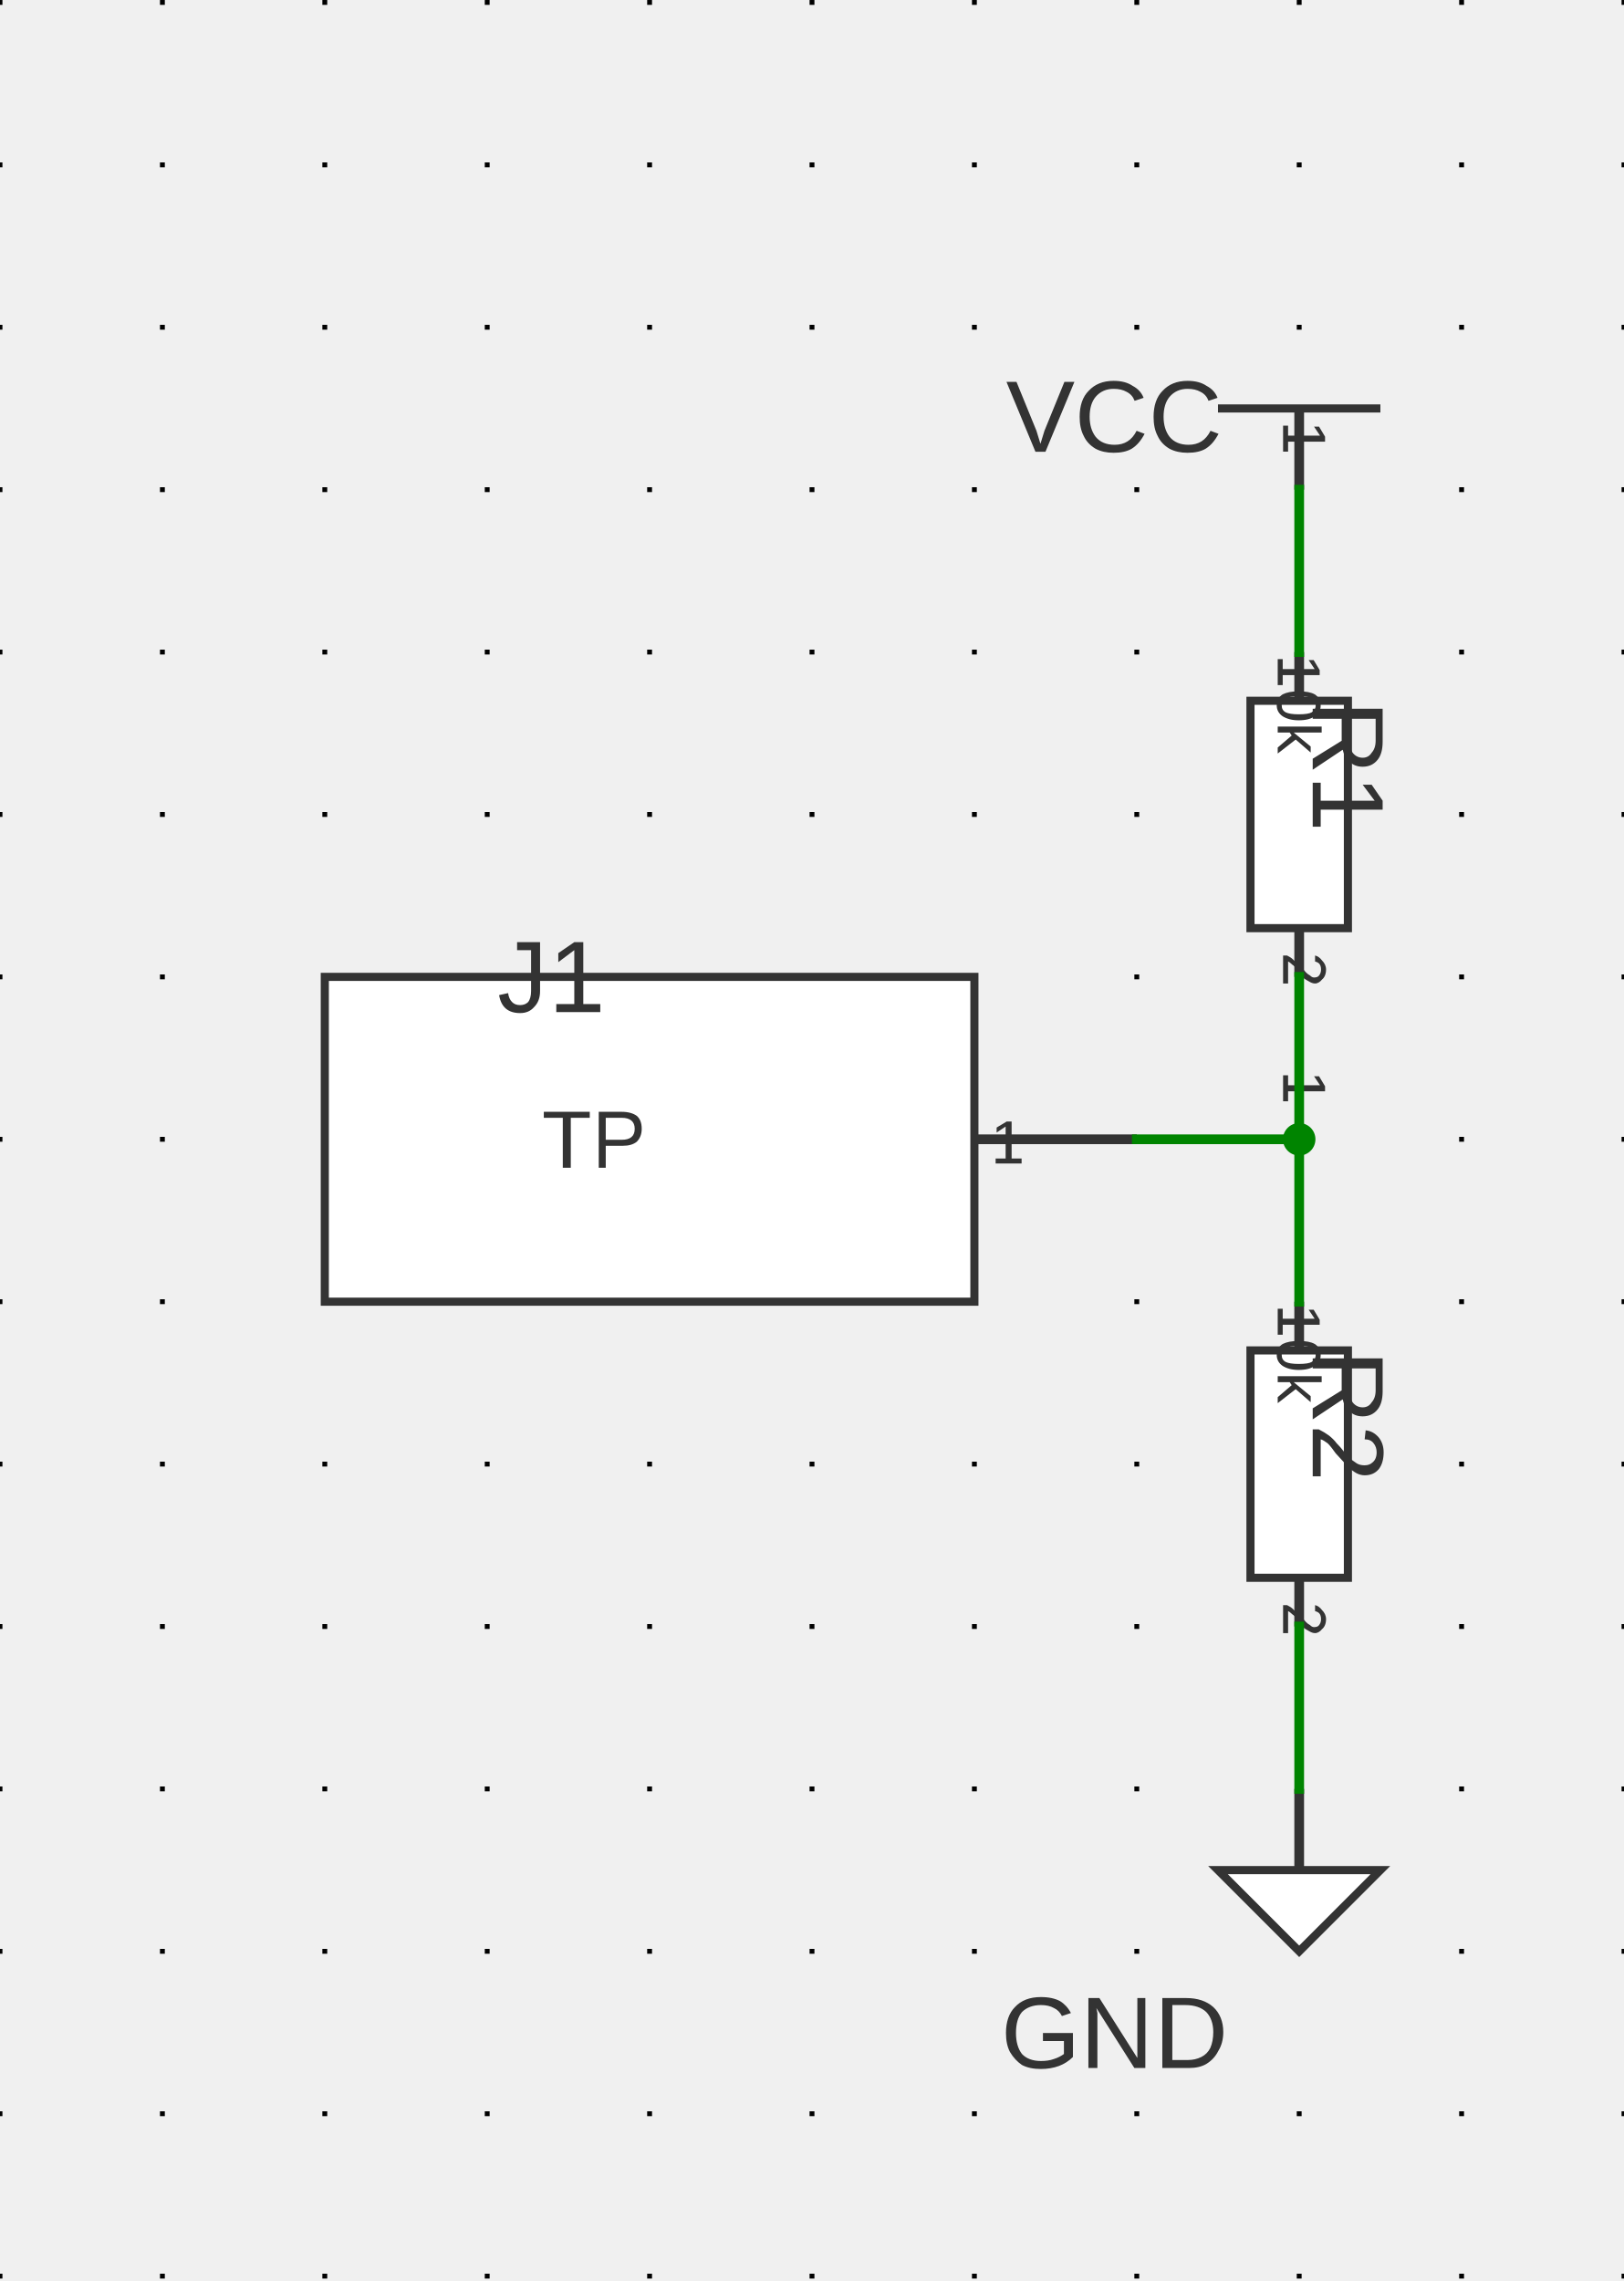
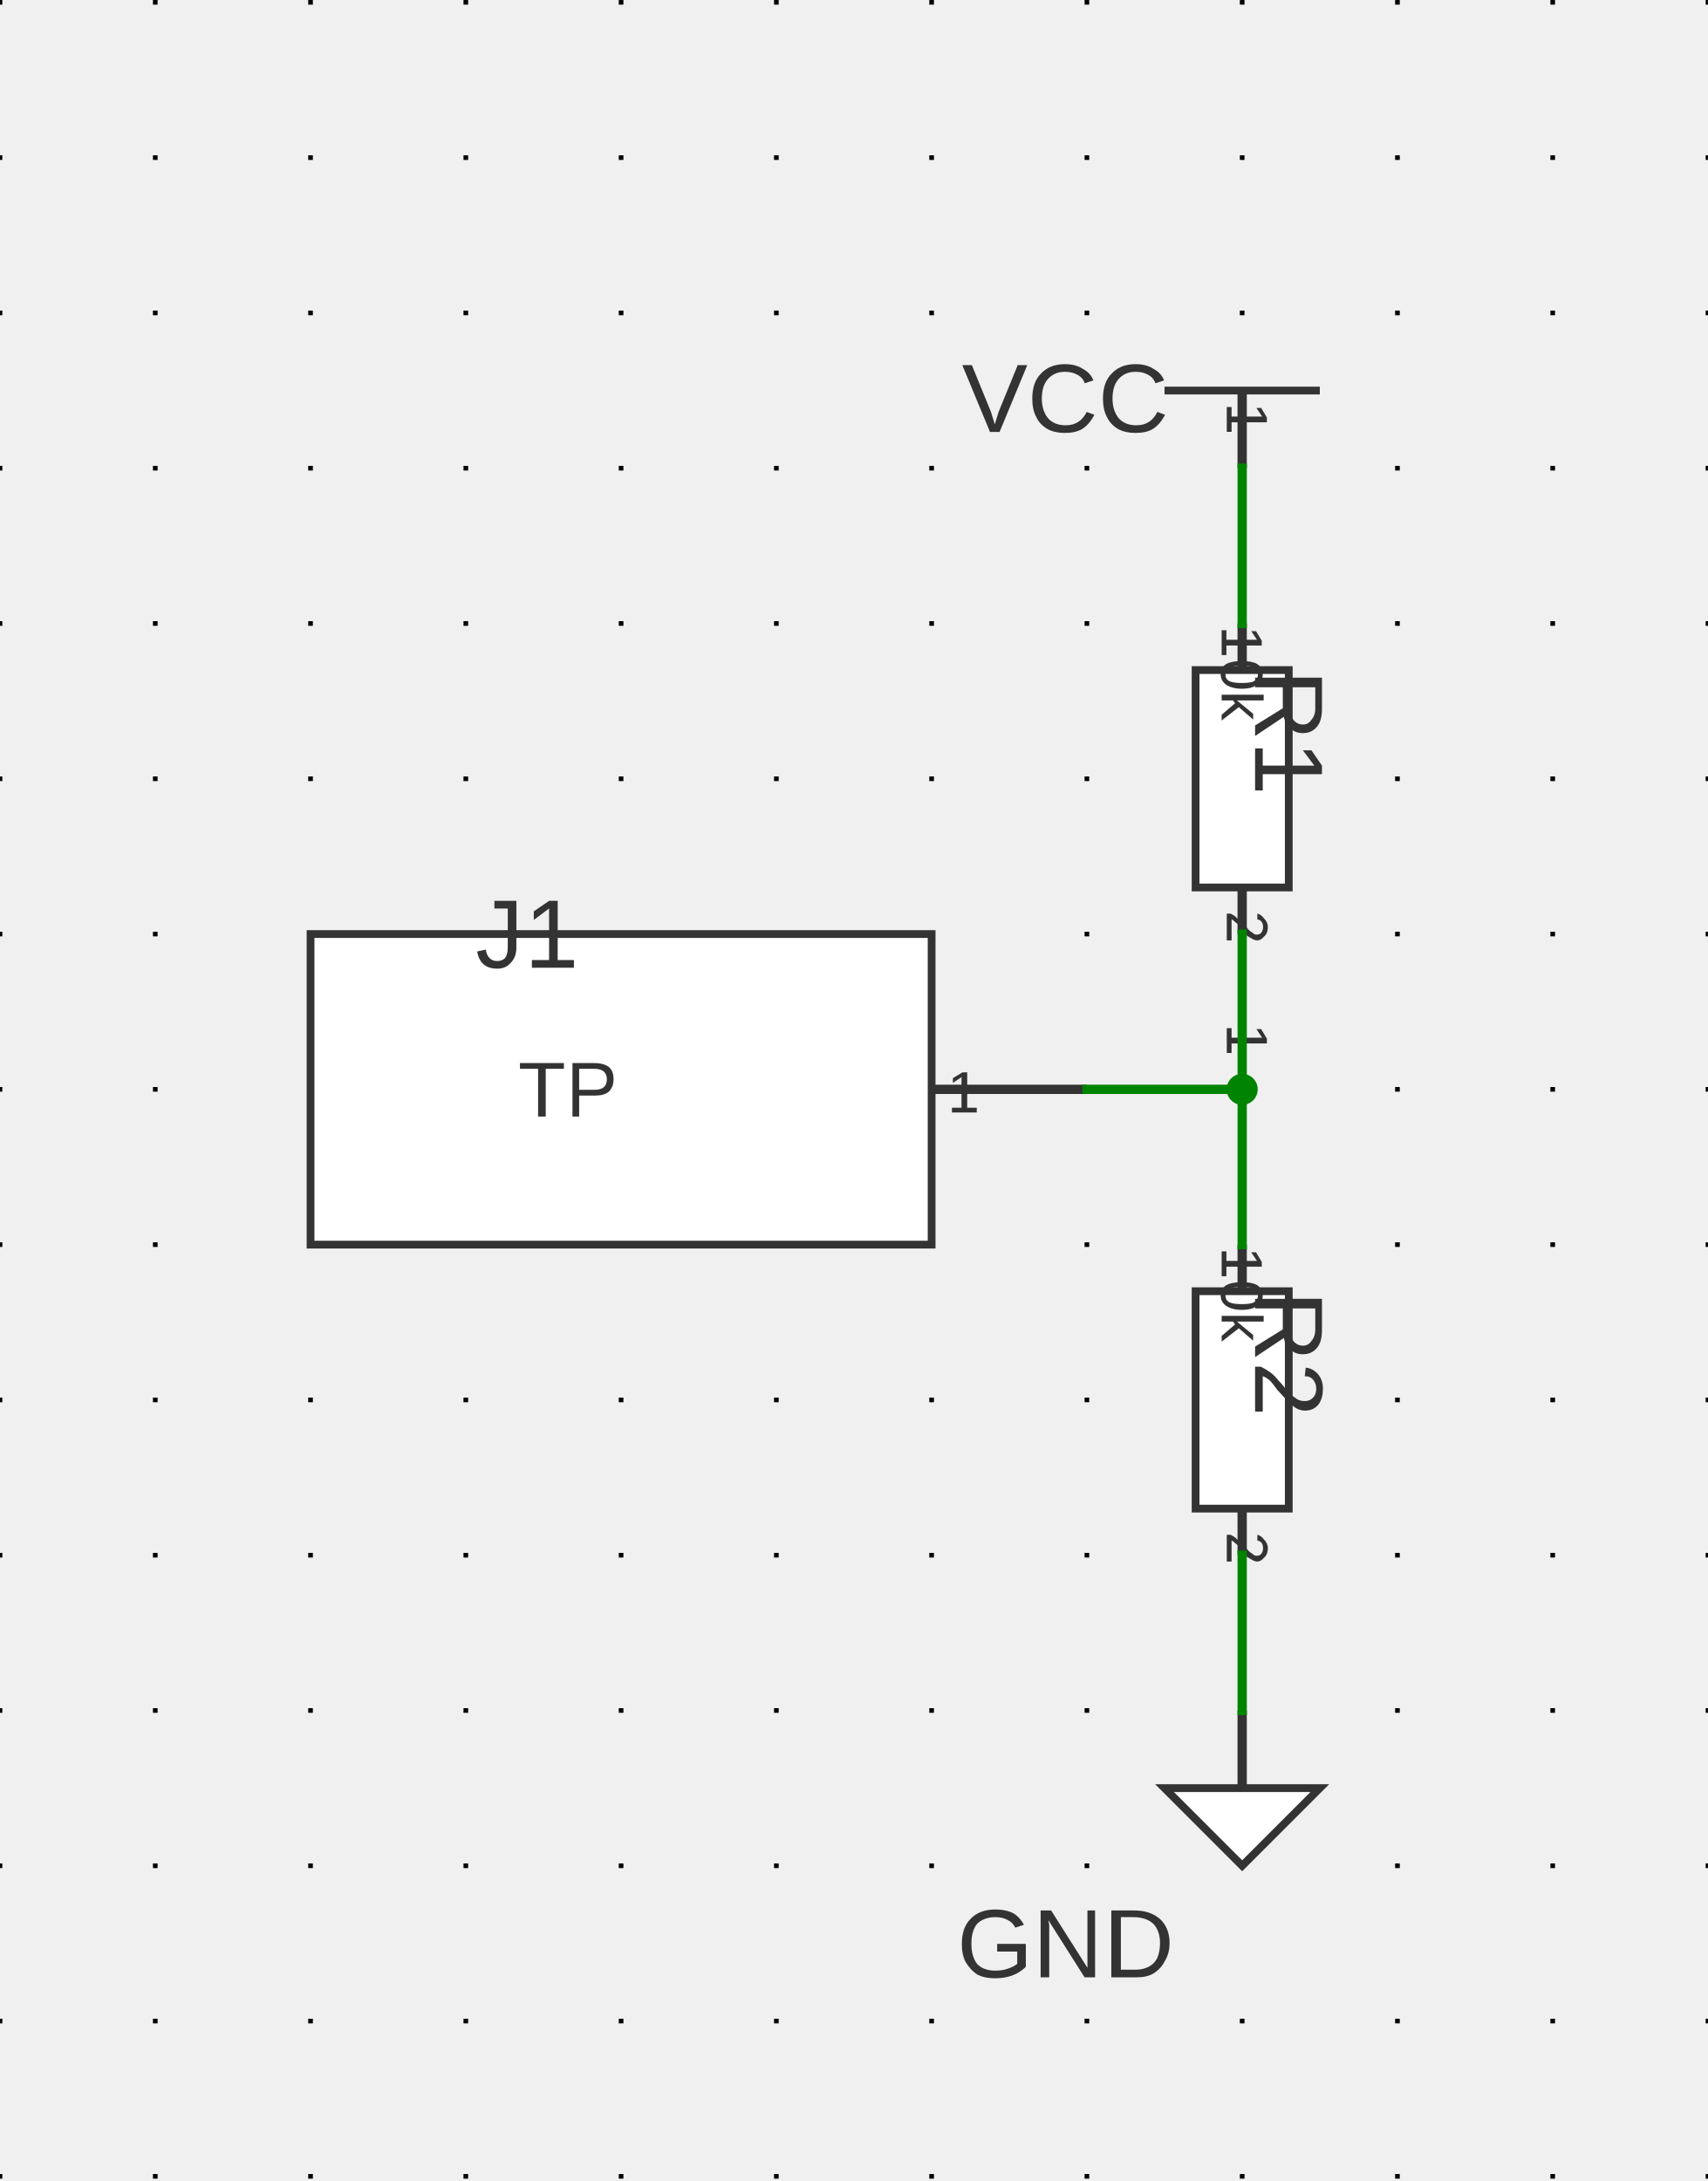
- <svg xmlns="http://www.w3.org/2000/svg" xmlns:ns1="http://svgjs.dev/svgjs" version="1.1" width="239.984" height="337.058" viewBox="-2.54 -2.578 25.4 35.674">
+ <svg xmlns="http://www.w3.org/2000/svg" xmlns:ns1="http://svgjs.dev/svgjs" version="1.1" width="263.982" height="337.058" viewBox="-2.54 -2.578 27.94 35.674">
  <g id="sheet-0" class="sheet" transform="matrix(1,0,0,1,0,0)">
    <g class="sheet-elements" transform="matrix(1,0,0,1,0,0)">
      <g transform="matrix(1,0,0,1,0,0)" class="grid">
-         <path d="M -2.54 -2.578 L -2.54 33.096 M 0 -2.578 L 0 33.096 M 2.54 -2.578 L 2.54 33.096 M 5.08 -2.578 L 5.08 33.096 M 7.62 -2.578 L 7.62 33.096 M 10.16 -2.578 L 10.16 33.096 M 12.7 -2.578 L 12.7 33.096 M 15.24 -2.578 L 15.24 33.096 M 17.78 -2.578 L 17.78 33.096 M 20.32 -2.578 L 20.32 33.096 M 22.86 -2.578 L 22.86 33.096" stroke-dasharray="0.076,2.464" stroke-width="0.076" stroke="#000000" />
+         <path d="M -2.54 -2.578 L -2.54 33.096 M 0 -2.578 L 0 33.096 M 2.54 -2.578 L 2.54 33.096 M 5.08 -2.578 L 5.08 33.096 M 7.62 -2.578 L 7.62 33.096 M 10.16 -2.578 L 10.16 33.096 M 12.7 -2.578 L 12.7 33.096 M 15.24 -2.578 L 15.24 33.096 M 17.78 -2.578 L 17.78 33.096 M 20.32 -2.578 L 20.32 33.096 M 22.86 -2.578 L 22.86 33.096 M 25.4 -2.578 L 25.4 33.096" stroke-dasharray="0.076,2.464" stroke-width="0.076" stroke="#000000" />
      </g>
      <g transform="matrix(1,0,0,1,17.78,3.81)">
        <g>
          <path d="M -1.27 0 L 1.27 0" stroke-width="0.127" stroke="#333333" fill="none" />
          <path d="M 0 1.27 L 0 0" stroke-width="0.152" stroke="#333333" />
          <g transform="matrix(1,0,0,1,0,-0.381)">
            <text fill="#333333" font-family="Arial" font-size="1.6" text-anchor="middle" dominant-baseline="text-top" font-weight="regular" xml:space="preserve" transform="matrix(1,0,0,1,0,0)" ns1:data="{&quot;leading&quot;:&quot;1.3&quot;}">
              <tspan dy="0" x="0" ns1:data="{&quot;newLined&quot;:true}">VCC</tspan>
            </text>
          </g>
        </g>
      </g>
      <g transform="matrix(1,0,0,1,17.78,10.16)">
        <g>
          <path d="M 0.762 -1.778 L 0.762 1.778 L -0.762 1.778 L -0.762 -1.778 Z" stroke-width="0.127" stroke="#333333" fill="#ffffff" />
          <path d="M 0 -2.54 L 0 -1.778" stroke-width="0.152" stroke="#333333" />
          <path d="M 0 2.54 L 0 1.778" stroke-width="0.152" stroke="#333333" />
          <g transform="matrix(0,1,-1,0,0.381,-2.159)">
            <text fill="#333333" font-family="Arial" font-size="0.96" text-anchor="end" dominant-baseline="text-top" font-weight="regular" xml:space="preserve" transform="matrix(1,0,0,1,0,0)" ns1:data="{&quot;leading&quot;:&quot;1.3&quot;}">
              <tspan dy="0" x="0" ns1:data="{&quot;newLined&quot;:true}">1</tspan>
            </text>
          </g>
          <g transform="matrix(0,1,-1,0,0.381,2.159)">
            <text fill="#333333" font-family="Arial" font-size="0.96" text-anchor="start" dominant-baseline="text-top" font-weight="regular" xml:space="preserve" transform="matrix(1,0,0,1,0,0)" ns1:data="{&quot;leading&quot;:&quot;1.3&quot;}">
              <tspan dy="0" x="0" ns1:data="{&quot;newLined&quot;:true}">2</tspan>
            </text>
          </g>
          <g transform="matrix(0,1,-1,0,1.27,-1.778)">
            <text fill="#333333" font-family="Arial" font-size="1.6" text-anchor="start" dominant-baseline="text-top" font-weight="regular" xml:space="preserve" transform="matrix(1,0,0,1,0,0)" ns1:data="{&quot;leading&quot;:&quot;1.3&quot;}">
              <tspan dy="0" x="0" ns1:data="{&quot;newLined&quot;:true}">R1</tspan>
            </text>
          </g>
          <g transform="matrix(0,1,-1,0,0,0)">
            <text fill="#333333" font-family="Arial" font-size="0.96" text-anchor="middle" dominant-baseline="central" font-weight="regular" xml:space="preserve" transform="matrix(1,0,0,1,0,0)" ns1:data="{&quot;leading&quot;:&quot;1.3&quot;}">
              <tspan dy="0" x="0" ns1:data="{&quot;newLined&quot;:true}">10k</tspan>
            </text>
          </g>
        </g>
      </g>
      <g transform="matrix(1,0,0,1,7.62,15.24)">
        <g>
          <path d="M 5.08 -2.54 L -5.08 -2.54 L -5.08 2.54 L 5.08 2.54 Z" stroke-width="0.127" stroke="#333333" fill="#ffffff" />
          <path d="M 7.62 0 L 5.08 0" stroke-width="0.152" stroke="#333333" />
          <g transform="matrix(1,0,0,1,4.572,0)">
            <text fill="#333333" font-family="Arial" font-size="1.28" text-anchor="end" dominant-baseline="central" font-weight="regular" xml:space="preserve" transform="matrix(1,0,0,1,0,0)" ns1:data="{&quot;leading&quot;:&quot;1.3&quot;}">
              <tspan dy="0" x="0" ns1:data="{&quot;newLined&quot;:true}">TP</tspan>
            </text>
          </g>
          <g transform="matrix(1,0,0,1,5.334,-0.254)">
            <text fill="#333333" font-family="Arial" font-size="0.96" text-anchor="start" dominant-baseline="text-top" font-weight="regular" xml:space="preserve" transform="matrix(1,0,0,1,0,0)" ns1:data="{&quot;leading&quot;:&quot;1.3&quot;}">
              <tspan dy="0" x="0" ns1:data="{&quot;newLined&quot;:true}">1</tspan>
            </text>
          </g>
          <g transform="matrix(1,0,0,1,5.08,-3.048)">
            <text fill="#333333" font-family="Arial" font-size="1.6" text-anchor="end" dominant-baseline="text-top" font-weight="regular" xml:space="preserve" transform="matrix(1,0,0,1,0,0)" ns1:data="{&quot;leading&quot;:&quot;1.3&quot;}">
              <tspan dy="0" x="0" ns1:data="{&quot;newLined&quot;:true}">J1</tspan>
            </text>
          </g>
        </g>
      </g>
      <g transform="matrix(1,0,0,1,17.78,20.32)">
        <g>
          <path d="M 0.762 -1.778 L 0.762 1.778 L -0.762 1.778 L -0.762 -1.778 Z" stroke-width="0.127" stroke="#333333" fill="#ffffff" />
          <path d="M 0 -2.54 L 0 -1.778" stroke-width="0.152" stroke="#333333" />
          <path d="M 0 2.54 L 0 1.778" stroke-width="0.152" stroke="#333333" />
          <g transform="matrix(0,1,-1,0,0.381,-2.159)">
            <text fill="#333333" font-family="Arial" font-size="0.96" text-anchor="end" dominant-baseline="text-top" font-weight="regular" xml:space="preserve" transform="matrix(1,0,0,1,0,0)" ns1:data="{&quot;leading&quot;:&quot;1.3&quot;}">
              <tspan dy="0" x="0" ns1:data="{&quot;newLined&quot;:true}">1</tspan>
            </text>
          </g>
          <g transform="matrix(0,1,-1,0,0.381,2.159)">
            <text fill="#333333" font-family="Arial" font-size="0.96" text-anchor="start" dominant-baseline="text-top" font-weight="regular" xml:space="preserve" transform="matrix(1,0,0,1,0,0)" ns1:data="{&quot;leading&quot;:&quot;1.3&quot;}">
              <tspan dy="0" x="0" ns1:data="{&quot;newLined&quot;:true}">2</tspan>
            </text>
          </g>
          <g transform="matrix(0,1,-1,0,1.27,-1.778)">
            <text fill="#333333" font-family="Arial" font-size="1.6" text-anchor="start" dominant-baseline="text-top" font-weight="regular" xml:space="preserve" transform="matrix(1,0,0,1,0,0)" ns1:data="{&quot;leading&quot;:&quot;1.3&quot;}">
              <tspan dy="0" x="0" ns1:data="{&quot;newLined&quot;:true}">R2</tspan>
            </text>
          </g>
          <g transform="matrix(0,1,-1,0,0,0)">
            <text fill="#333333" font-family="Arial" font-size="0.96" text-anchor="middle" dominant-baseline="central" font-weight="regular" xml:space="preserve" transform="matrix(1,0,0,1,0,0)" ns1:data="{&quot;leading&quot;:&quot;1.3&quot;}">
              <tspan dy="0" x="0" ns1:data="{&quot;newLined&quot;:true}">10k</tspan>
            </text>
          </g>
        </g>
      </g>
      <g transform="matrix(1,0,0,1,17.78,26.67)">
        <g>
          <path d="M -1.27 0 L 1.27 0 L 0 1.27 Z" stroke-width="0.127" stroke="#333333" fill="#ffffff" />
          <path d="M 0 -1.27 L 0 0" stroke-width="0.152" stroke="#333333" />
          <g transform="matrix(1,0,0,1,0,2.54)">
            <text fill="#333333" font-family="Arial" font-size="1.6" text-anchor="middle" dominant-baseline="central" font-weight="regular" xml:space="preserve" transform="matrix(1,0,0,1,0,0)" ns1:data="{&quot;leading&quot;:&quot;1.3&quot;}">
              <tspan dy="0" x="0" ns1:data="{&quot;newLined&quot;:true}">GND</tspan>
            </text>
          </g>
        </g>
      </g>
      <g>
        <line x1="17.78" y1="5.08" x2="17.78" y2="7.62" stroke-linecap="square" stroke-width="0.152" stroke="#008400" fill="none" />
        <line x1="17.78" y1="12.7" x2="17.78" y2="15.24" stroke-linecap="square" stroke-width="0.152" stroke="#008400" fill="none" />
        <line x1="17.78" y1="15.24" x2="15.24" y2="15.24" stroke-linecap="square" stroke-width="0.152" stroke="#008400" fill="none" />
        <line x1="17.78" y1="15.24" x2="17.78" y2="17.78" stroke-linecap="square" stroke-width="0.152" stroke="#008400" fill="none" />
        <circle r="0.254" cx="0.254" cy="0.254" transform="matrix(1,0,0,1,17.526,14.986)" fill="#008400" stroke="none" />
        <line x1="17.78" y1="22.86" x2="17.78" y2="25.4" stroke-linecap="square" stroke-width="0.152" stroke="#008400" fill="none" />
      </g>
      <g />
    </g>
  </g>
</svg>
